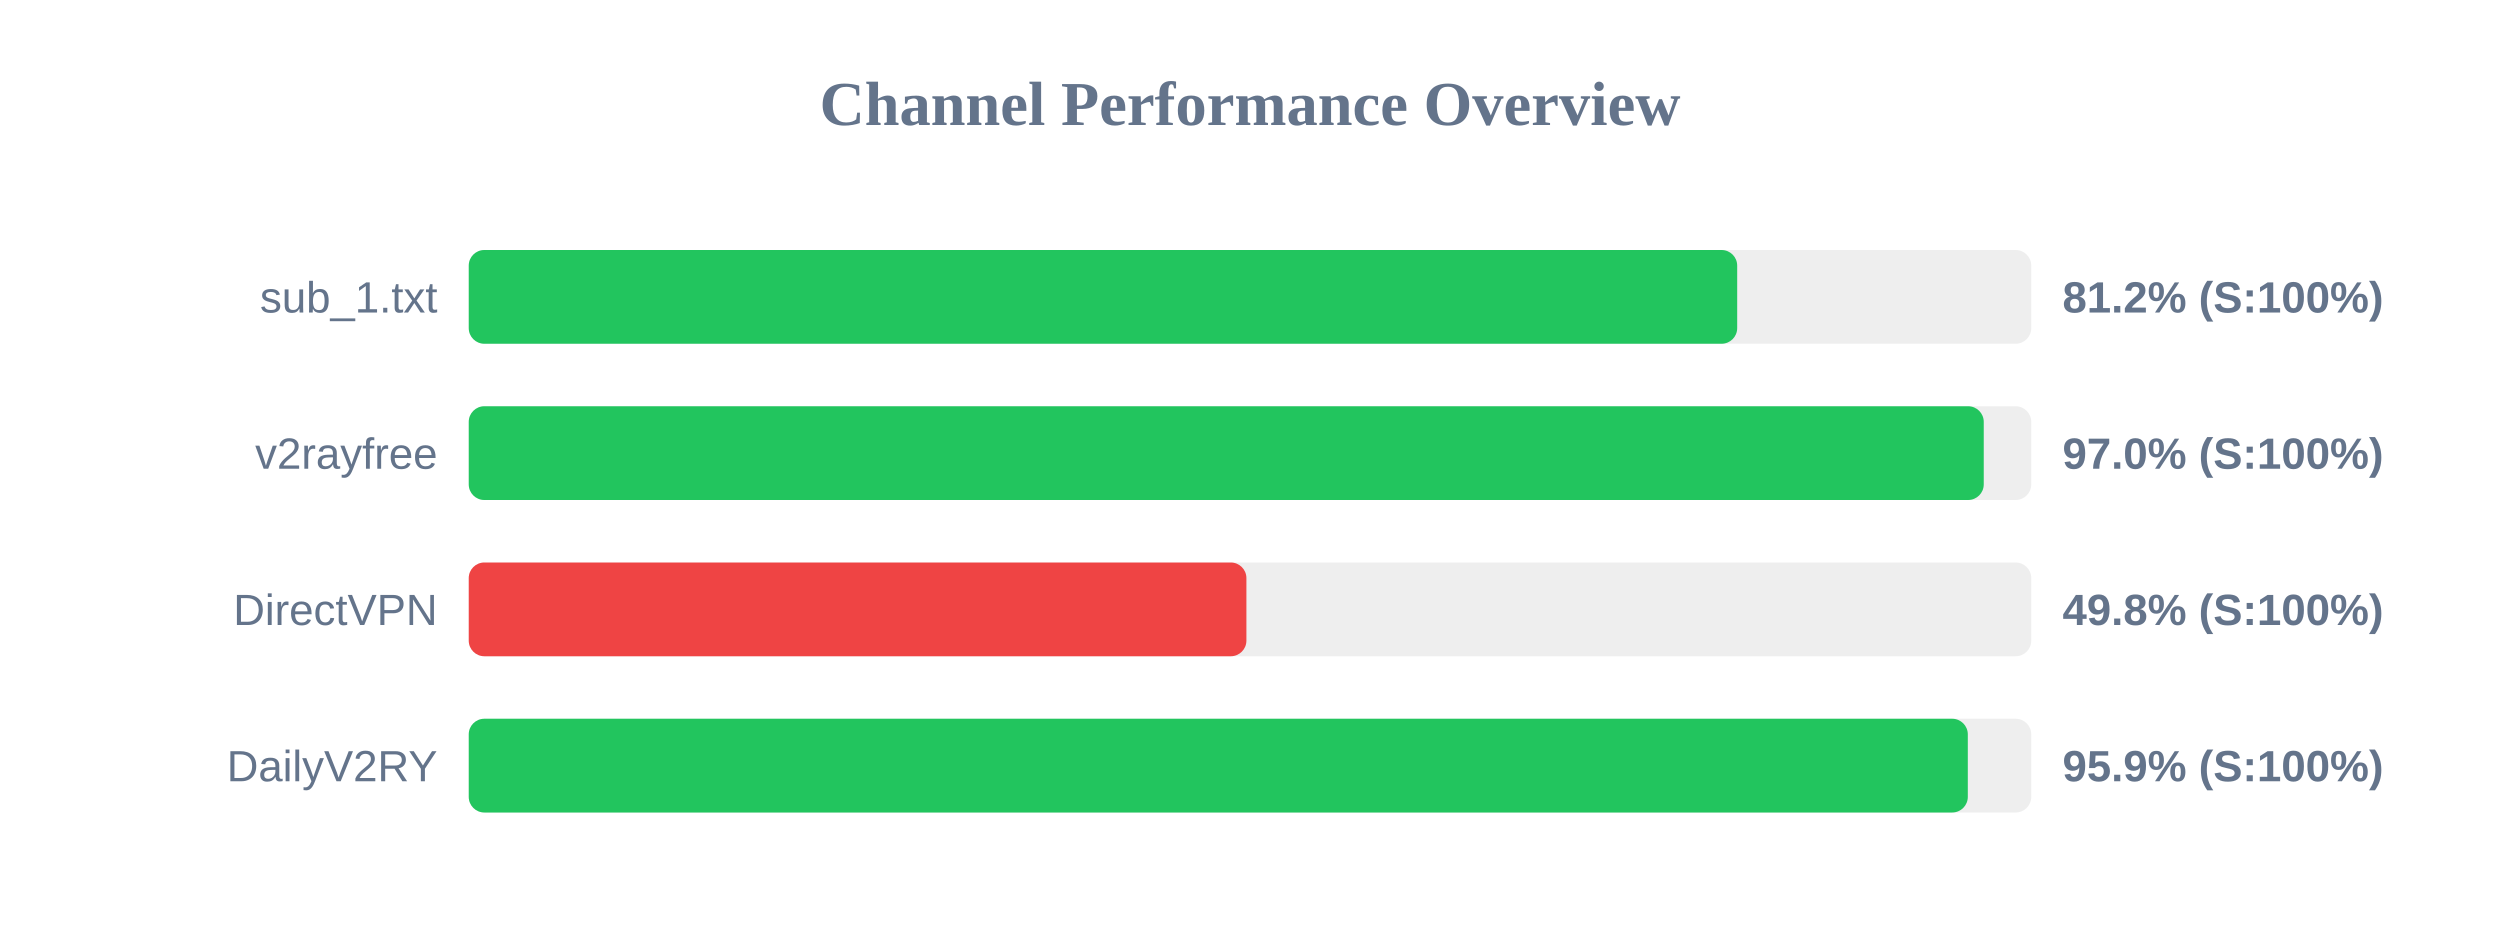
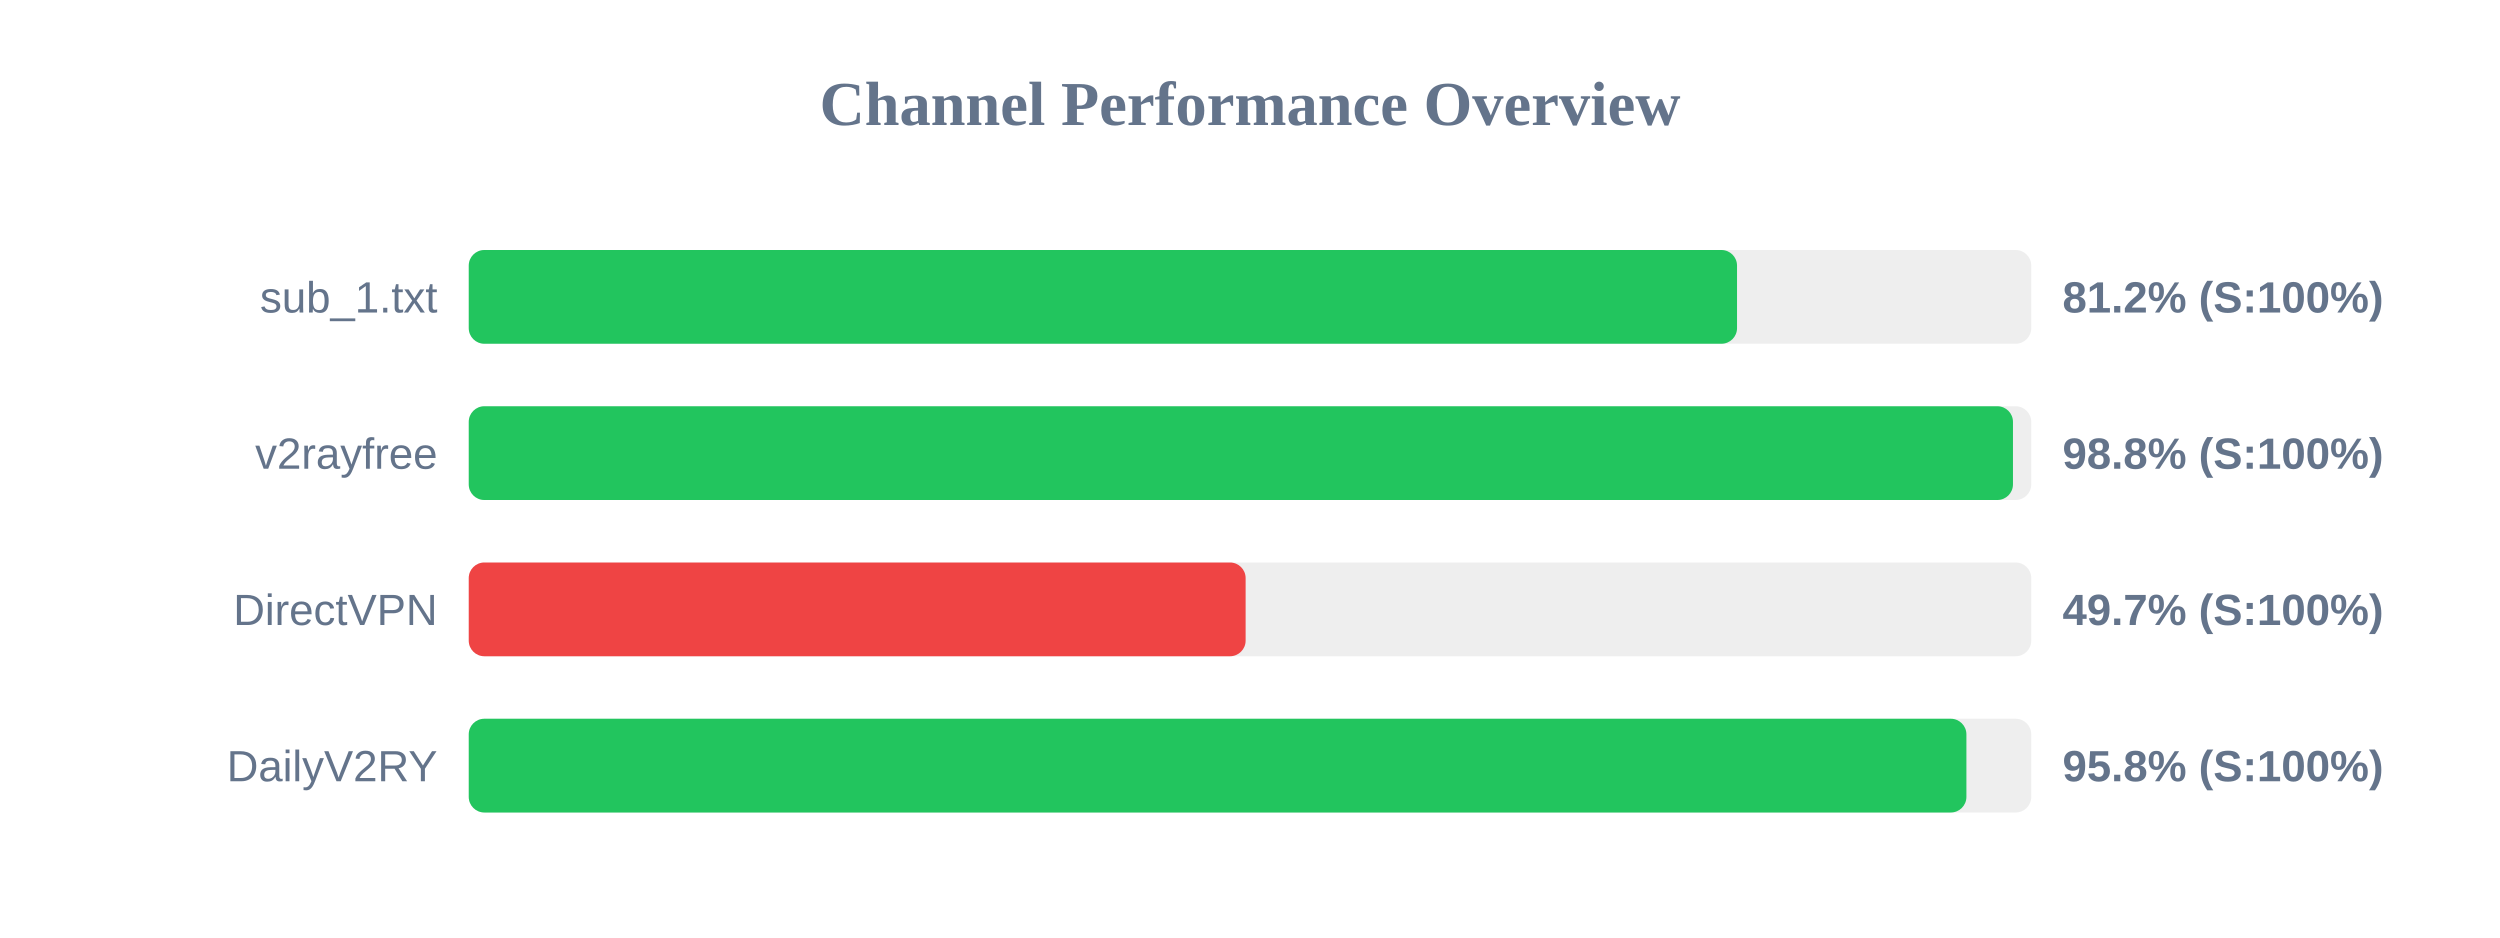
<svg xmlns="http://www.w3.org/2000/svg" width="800" height="300" version="1.1">
  <style>
        .row { font: 14px Arial; fill: #64748b; }
        .score { font: bold 14px Arial; fill: #64748b; }
    </style>
  <text x="400" y="40" text-anchor="middle" font-size="20px" font-weight="bold" fill="#64748b">Channel Performance Overview</text>
  <rect x="150" y="80" width="500" height="30" fill="#eee" rx="5" />
-   <rect x="150" y="80" width="405.9" height="30" fill="#22c55e" rx="5" />
+   <rect x="150" y="80" width="405.85" height="30" fill="#22c55e" rx="5" />
  <text x="140" y="100" text-anchor="end" class="row">sub_1.txt</text>
  <text x="660" y="100" text-anchor="start" class="score">81.2% (S:100%)</text>
  <rect x="150" y="130" width="500" height="30" fill="#eee" rx="5" />
-   <rect x="150" y="130" width="484.8" height="30" fill="#22c55e" rx="5" />
+   <rect x="150" y="130" width="494.15" height="30" fill="#22c55e" rx="5" />
  <text x="140" y="150" text-anchor="end" class="row">v2rayfree</text>
-   <text x="660" y="150" text-anchor="start" class="score">97.0% (S:100%)</text>
+   <text x="660" y="150" text-anchor="start" class="score">98.8% (S:100%)</text>
  <rect x="150" y="180" width="500" height="30" fill="#eee" rx="5" />
-   <rect x="150" y="180" width="248.85" height="30" fill="#ef4444" rx="5" />
+   <rect x="150" y="180" width="248.6" height="30" fill="#ef4444" rx="5" />
  <text x="140" y="200" text-anchor="end" class="row">DirectVPN</text>
-   <text x="660" y="200" text-anchor="start" class="score">49.8% (S:100%)</text>
+   <text x="660" y="200" text-anchor="start" class="score">49.7% (S:100%)</text>
  <rect x="150" y="230" width="500" height="30" fill="#eee" rx="5" />
-   <rect x="150" y="230" width="479.7" height="30" fill="#22c55e" rx="5" />
+   <rect x="150" y="230" width="479.25" height="30" fill="#22c55e" rx="5" />
  <text x="140" y="250" text-anchor="end" class="row">DailyV2RY</text>
-   <text x="660" y="250" text-anchor="start" class="score">95.9% (S:100%)</text>
+   <text x="660" y="250" text-anchor="start" class="score">95.8% (S:100%)</text>
</svg>
